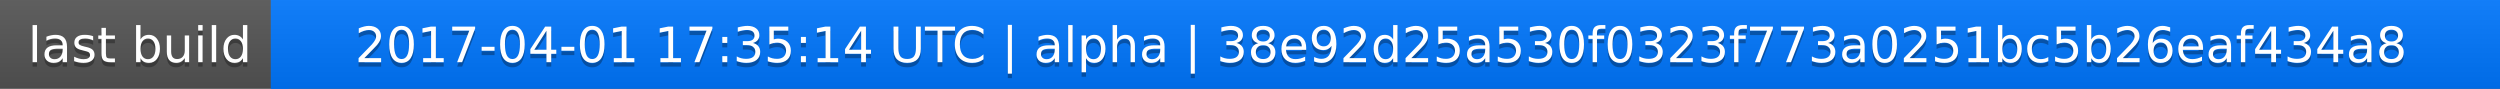
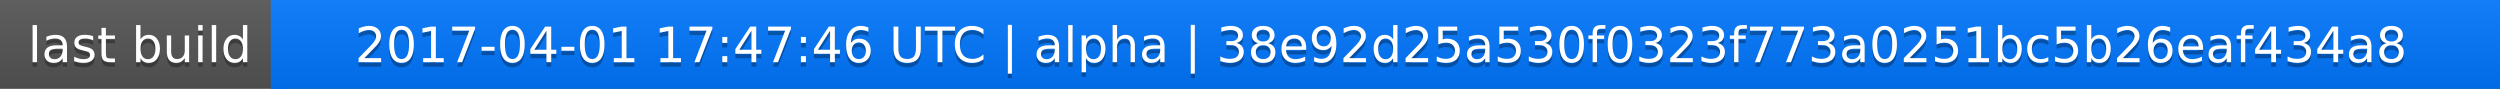
<svg xmlns="http://www.w3.org/2000/svg" width="563" height="20">
  <linearGradient id="a" x2="0" y2="100%">
    <stop offset="0" stop-color="#bbb" stop-opacity=".1" />
    <stop offset="1" stop-opacity=".1" />
  </linearGradient>
  <rect rx="0" width="563" height="20" fill="#555" />
  <rect rx="0" x="61" width="502" height="20" fill="#07f" />
  <path fill="#07f" d="M61 0h4v20h-4z" />
  <rect rx="0" width="563" height="20" fill="url(#a)" />
  <g fill="#fff" text-anchor="middle" font-family="DejaVu Sans,Verdana,Geneva,sans-serif" font-size="11">
    <text x="31.5" y="15" fill="#010101" fill-opacity=".3">last build</text>
    <text x="31.5" y="14">last build</text>
-     <text x="311" y="15" fill="#010101" fill-opacity=".3">2017-04-01 17:35:14 UTC | alpha | 38e92d25a530f0323f773a0251bc5b26eaf434a8</text>
-     <text x="311" y="14">2017-04-01 17:35:14 UTC | alpha | 38e92d25a530f0323f773a0251bc5b26eaf434a8</text>
+     <text x="311" y="15" fill="#010101" fill-opacity=".3">2017-04-01 17:47:46 UTC | alpha | 38e92d25a530f0323f773a0251bc5b26eaf434a8</text>
+     <text x="311" y="14">2017-04-01 17:47:46 UTC | alpha | 38e92d25a530f0323f773a0251bc5b26eaf434a8</text>
  </g>
</svg>
